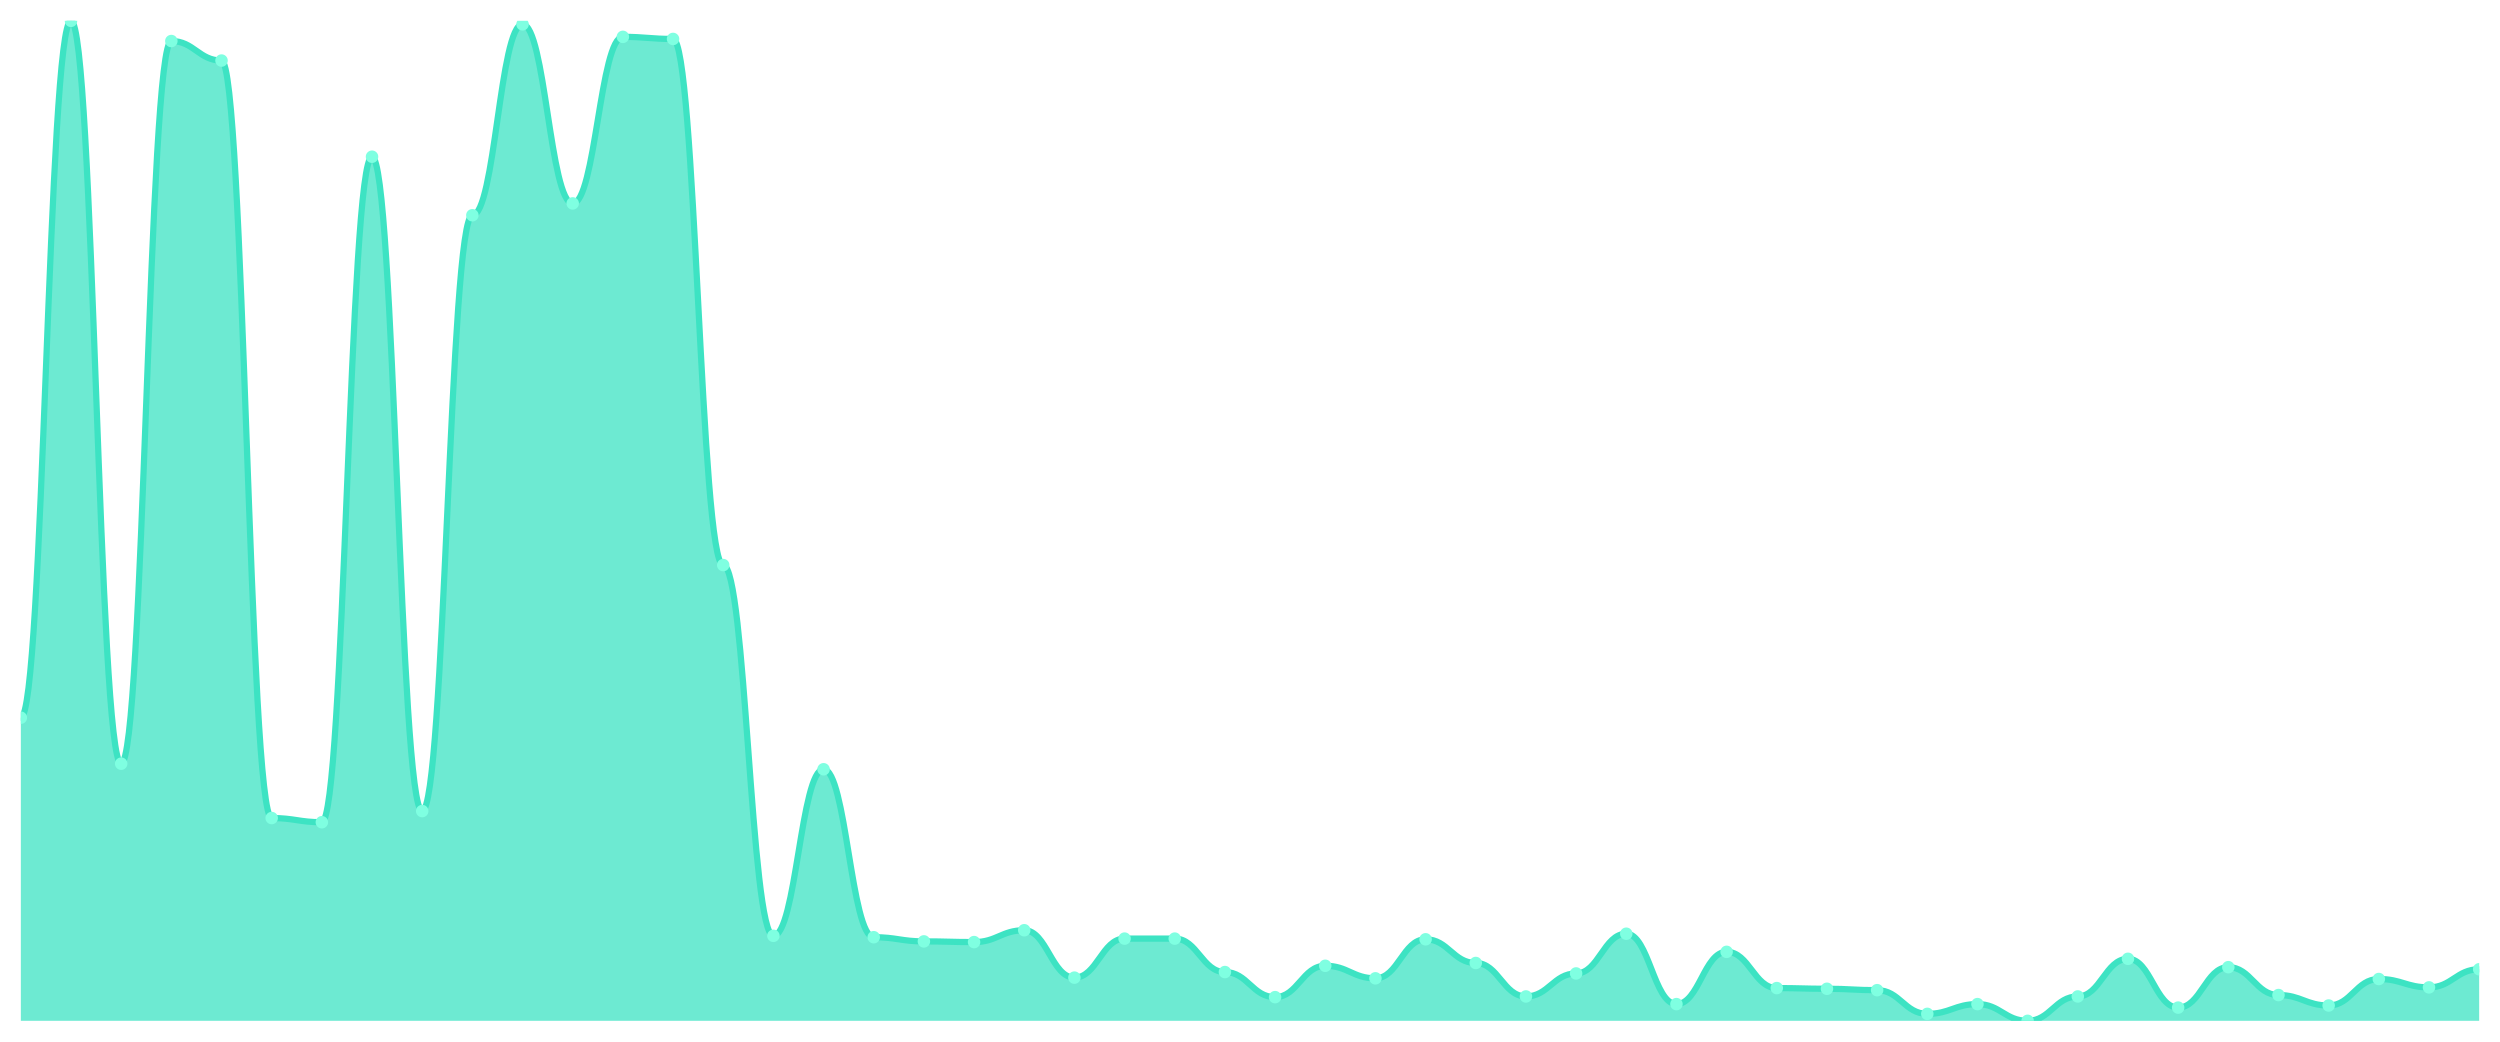
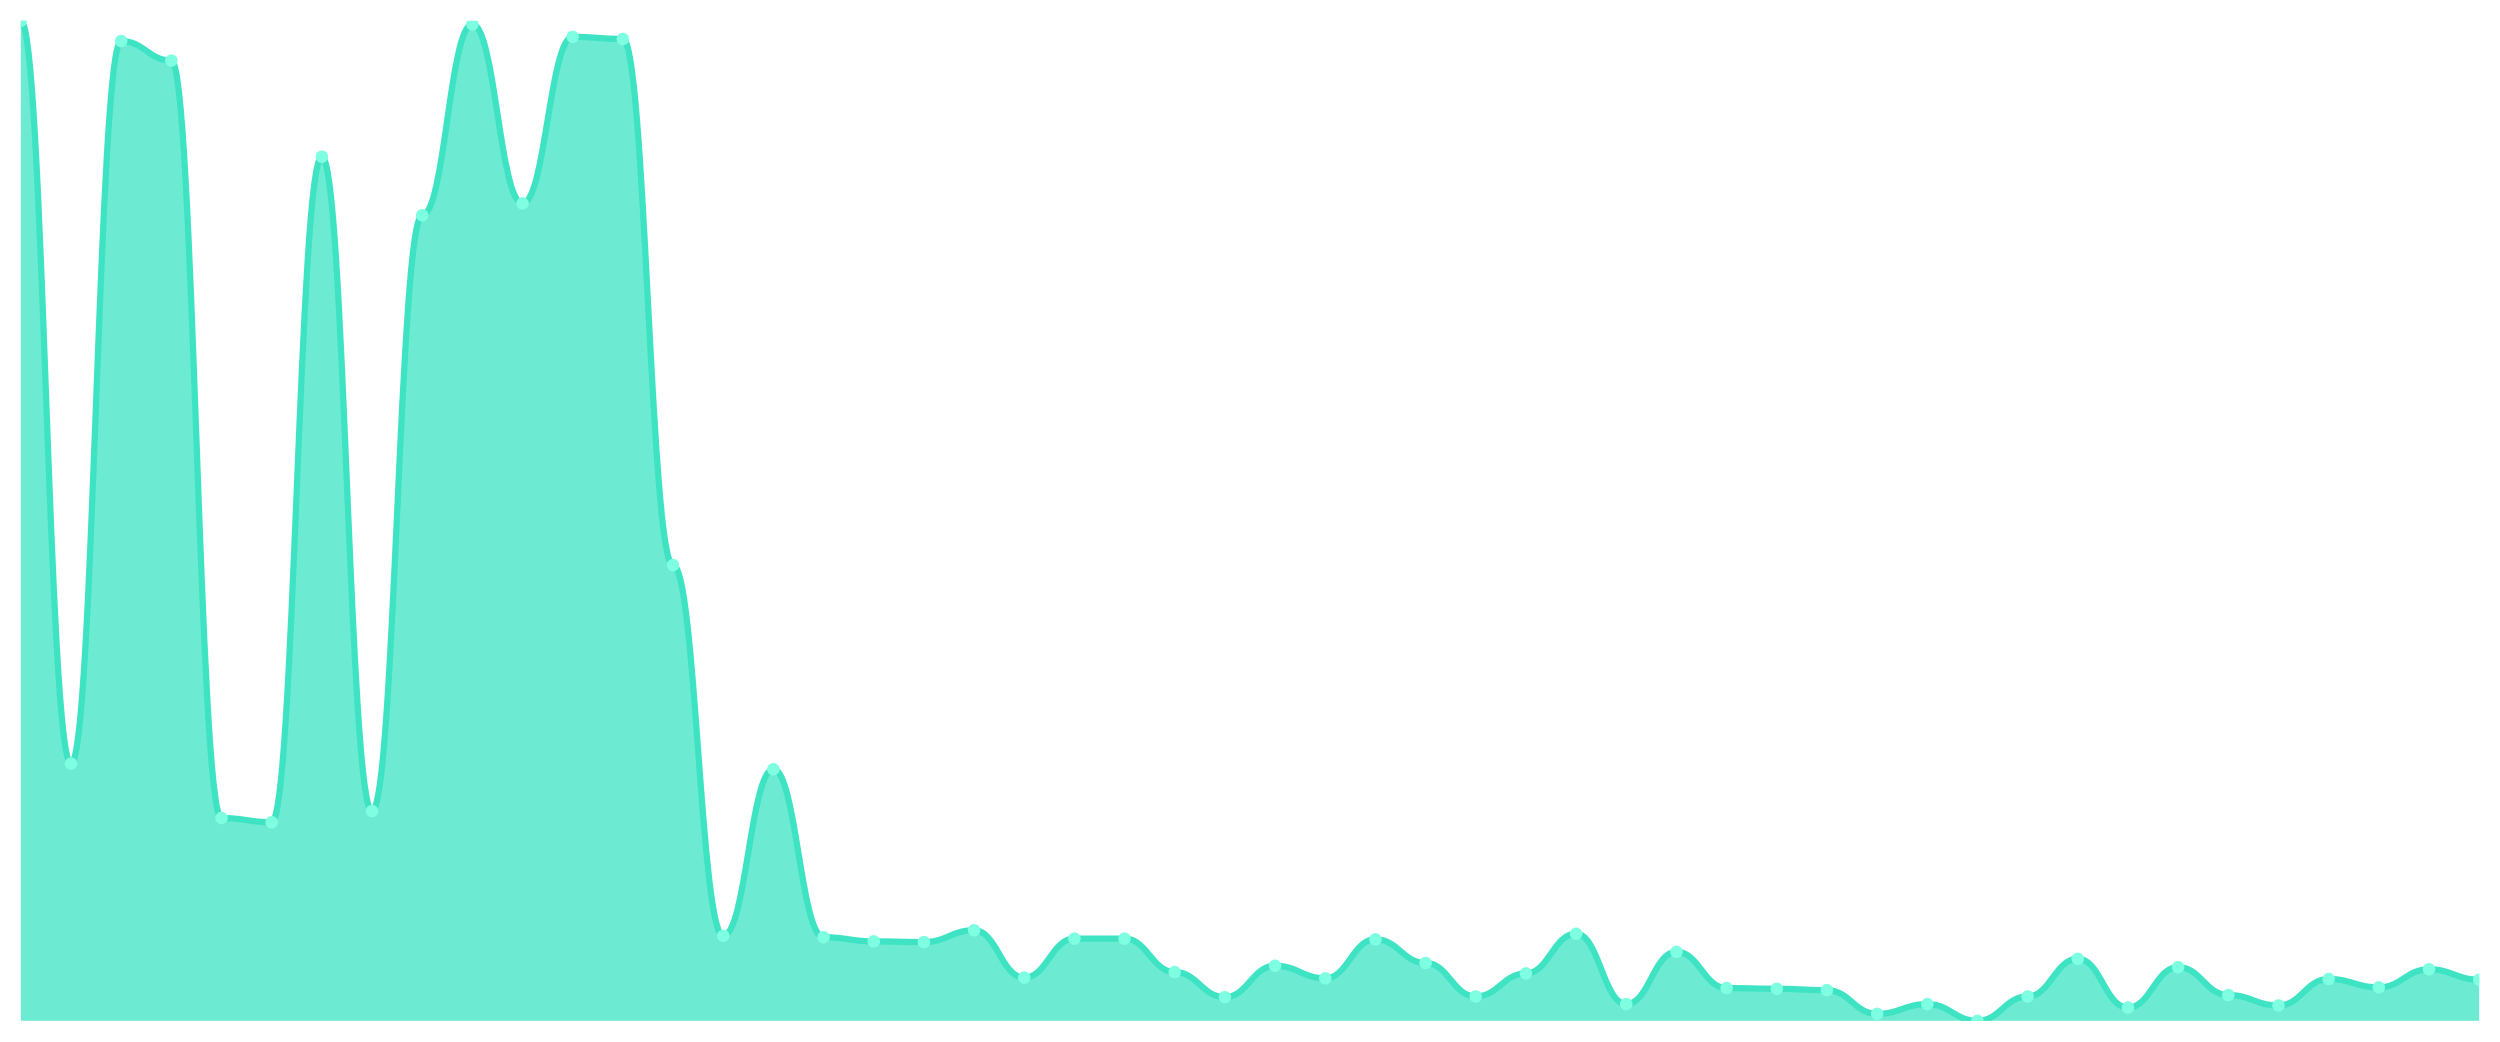
<svg xmlns="http://www.w3.org/2000/svg" viewBox="0 0 1200 500" width="1200" height="500">
  <defs>
    <clipPath id="c">
      <rect x="10" y="10" width="1180" height="480" />
    </clipPath>
  </defs>
  <rect width="1200" height="500" fill="none" />
  <g clip-path="url(#c)">
-     <path d="M 10,490 L 10,344.495 C 20.837,344.495 23.245,10 34.082,10 C 44.918,10 47.327,366.571 58.163,366.571 C 69,366.571 71.408,19.7 82.245,19.7 C 93.082,19.7 95.49,29.066 106.327,29.066 C 117.163,29.066 119.571,392.662 130.408,392.662 C 141.245,392.662 143.653,394.669 154.49,394.669 C 165.327,394.669 167.735,75.226 178.571,75.226 C 189.408,75.226 191.816,389.317 202.653,389.317 C 213.49,389.317 215.898,103.324 226.735,103.324 C 237.571,103.324 239.98,11.672 250.816,11.672 C 261.653,11.672 264.061,97.638 274.898,97.638 C 285.735,97.638 288.143,17.693 298.98,17.693 C 309.816,17.693 312.224,18.697 323.061,18.697 C 333.898,18.697 336.306,271.24 347.143,271.24 C 357.98,271.24 360.388,449.192 371.224,449.192 C 382.061,449.192 384.469,369.247 395.306,369.247 C 406.143,369.247 408.551,449.861 419.388,449.861 C 430.224,449.861 432.633,451.868 443.469,451.868 C 454.306,451.868 456.714,452.202 467.551,452.202 C 478.388,452.202 480.796,446.516 491.633,446.516 C 502.469,446.516 504.878,469.261 515.714,469.261 C 526.551,469.261 528.959,450.53 539.796,450.53 C 550.633,450.53 553.041,450.53 563.878,450.53 C 574.714,450.53 577.122,466.585 587.959,466.585 C 598.796,466.585 601.204,478.627 612.041,478.627 C 622.878,478.627 625.286,463.575 636.122,463.575 C 646.959,463.575 649.367,469.596 660.204,469.596 C 671.041,469.596 673.449,450.864 684.286,450.864 C 695.122,450.864 697.531,462.237 708.367,462.237 C 719.204,462.237 721.612,478.293 732.449,478.293 C 743.286,478.293 745.694,467.254 756.531,467.254 C 767.367,467.254 769.776,448.188 780.612,448.188 C 791.449,448.188 793.857,481.972 804.694,481.972 C 815.531,481.972 817.939,456.885 828.776,456.885 C 839.612,456.885 842.02,474.279 852.857,474.279 C 863.694,474.279 866.102,474.613 876.939,474.613 C 887.776,474.613 890.184,475.282 901.02,475.282 C 911.857,475.282 914.265,486.655 925.102,486.655 C 935.939,486.655 938.347,481.972 949.184,481.972 C 960.02,481.972 962.429,490 973.265,490 C 984.102,490 986.51,478.293 997.347,478.293 C 1008.184,478.293 1010.592,460.23 1021.429,460.23 C 1032.265,460.23 1034.673,483.645 1045.51,483.645 C 1056.347,483.645 1058.755,464.244 1069.592,464.244 C 1080.429,464.244 1082.837,477.624 1093.673,477.624 C 1104.51,477.624 1106.918,482.641 1117.755,482.641 C 1128.592,482.641 1131,469.93 1141.837,469.93 C 1152.673,469.93 1155.082,473.944 1165.918,473.944 C 1176.755,473.944 1179.163,465.247 1190,465.247 L 1190,490 Z" fill="rgba(61,227,195,0.75)" />
-     <path d="M 10,344.495 C 20.837,344.495 23.245,10 34.082,10 C 44.918,10 47.327,366.571 58.163,366.571 C 69,366.571 71.408,19.7 82.245,19.7 C 93.082,19.7 95.49,29.066 106.327,29.066 C 117.163,29.066 119.571,392.662 130.408,392.662 C 141.245,392.662 143.653,394.669 154.49,394.669 C 165.327,394.669 167.735,75.226 178.571,75.226 C 189.408,75.226 191.816,389.317 202.653,389.317 C 213.49,389.317 215.898,103.324 226.735,103.324 C 237.571,103.324 239.98,11.672 250.816,11.672 C 261.653,11.672 264.061,97.638 274.898,97.638 C 285.735,97.638 288.143,17.693 298.98,17.693 C 309.816,17.693 312.224,18.697 323.061,18.697 C 333.898,18.697 336.306,271.24 347.143,271.24 C 357.98,271.24 360.388,449.192 371.224,449.192 C 382.061,449.192 384.469,369.247 395.306,369.247 C 406.143,369.247 408.551,449.861 419.388,449.861 C 430.224,449.861 432.633,451.868 443.469,451.868 C 454.306,451.868 456.714,452.202 467.551,452.202 C 478.388,452.202 480.796,446.516 491.633,446.516 C 502.469,446.516 504.878,469.261 515.714,469.261 C 526.551,469.261 528.959,450.53 539.796,450.53 C 550.633,450.53 553.041,450.53 563.878,450.53 C 574.714,450.53 577.122,466.585 587.959,466.585 C 598.796,466.585 601.204,478.627 612.041,478.627 C 622.878,478.627 625.286,463.575 636.122,463.575 C 646.959,463.575 649.367,469.596 660.204,469.596 C 671.041,469.596 673.449,450.864 684.286,450.864 C 695.122,450.864 697.531,462.237 708.367,462.237 C 719.204,462.237 721.612,478.293 732.449,478.293 C 743.286,478.293 745.694,467.254 756.531,467.254 C 767.367,467.254 769.776,448.188 780.612,448.188 C 791.449,448.188 793.857,481.972 804.694,481.972 C 815.531,481.972 817.939,456.885 828.776,456.885 C 839.612,456.885 842.02,474.279 852.857,474.279 C 863.694,474.279 866.102,474.613 876.939,474.613 C 887.776,474.613 890.184,475.282 901.02,475.282 C 911.857,475.282 914.265,486.655 925.102,486.655 C 935.939,486.655 938.347,481.972 949.184,481.972 C 960.02,481.972 962.429,490 973.265,490 C 984.102,490 986.51,478.293 997.347,478.293 C 1008.184,478.293 1010.592,460.23 1021.429,460.23 C 1032.265,460.23 1034.673,483.645 1045.51,483.645 C 1056.347,483.645 1058.755,464.244 1069.592,464.244 C 1080.429,464.244 1082.837,477.624 1093.673,477.624 C 1104.51,477.624 1106.918,482.641 1117.755,482.641 C 1128.592,482.641 1131,469.93 1141.837,469.93 C 1152.673,469.93 1155.082,473.944 1165.918,473.944 C 1176.755,473.944 1179.163,465.247 1190,465.247" fill="none" stroke="#3de3c3" stroke-width="3" stroke-linecap="round" stroke-linejoin="round" />
-     <circle cx="10" cy="344.495" r="3" fill="#7fffe1" />
-     <circle cx="34.082" cy="10" r="3" fill="#7fffe1" />
-     <circle cx="58.163" cy="366.571" r="3" fill="#7fffe1" />
-     <circle cx="82.245" cy="19.7" r="3" fill="#7fffe1" />
-     <circle cx="106.327" cy="29.066" r="3" fill="#7fffe1" />
-     <circle cx="130.408" cy="392.662" r="3" fill="#7fffe1" />
-     <circle cx="154.49" cy="394.669" r="3" fill="#7fffe1" />
-     <circle cx="178.571" cy="75.226" r="3" fill="#7fffe1" />
-     <circle cx="202.653" cy="389.317" r="3" fill="#7fffe1" />
-     <circle cx="226.735" cy="103.324" r="3" fill="#7fffe1" />
-     <circle cx="250.816" cy="11.672" r="3" fill="#7fffe1" />
-     <circle cx="274.898" cy="97.638" r="3" fill="#7fffe1" />
-     <circle cx="298.98" cy="17.693" r="3" fill="#7fffe1" />
-     <circle cx="323.061" cy="18.697" r="3" fill="#7fffe1" />
-     <circle cx="347.143" cy="271.24" r="3" fill="#7fffe1" />
-     <circle cx="371.224" cy="449.192" r="3" fill="#7fffe1" />
-     <circle cx="395.306" cy="369.247" r="3" fill="#7fffe1" />
-     <circle cx="419.388" cy="449.861" r="3" fill="#7fffe1" />
-     <circle cx="443.469" cy="451.868" r="3" fill="#7fffe1" />
-     <circle cx="467.551" cy="452.202" r="3" fill="#7fffe1" />
-     <circle cx="491.633" cy="446.516" r="3" fill="#7fffe1" />
-     <circle cx="515.714" cy="469.261" r="3" fill="#7fffe1" />
+     <path d="M 10,490 L 10,10 C 20.837,10 23.245,366.571 34.082,366.571 C 44.918,366.571 47.327,19.7 58.163,19.7 C 69,19.7 71.408,29.066 82.245,29.066 C 93.082,29.066 95.49,392.662 106.327,392.662 C 117.163,392.662 119.571,394.669 130.408,394.669 C 141.245,394.669 143.653,75.226 154.49,75.226 C 165.327,75.226 167.735,389.317 178.571,389.317 C 189.408,389.317 191.816,103.324 202.653,103.324 C 213.49,103.324 215.898,11.672 226.735,11.672 C 237.571,11.672 239.98,97.638 250.816,97.638 C 261.653,97.638 264.061,17.693 274.898,17.693 C 285.735,17.693 288.143,18.697 298.98,18.697 C 309.816,18.697 312.224,271.24 323.061,271.24 C 333.898,271.24 336.306,449.192 347.143,449.192 C 357.98,449.192 360.388,369.247 371.224,369.247 C 382.061,369.247 384.469,449.861 395.306,449.861 C 406.143,449.861 408.551,451.868 419.388,451.868 C 430.224,451.868 432.633,452.202 443.469,452.202 C 454.306,452.202 456.714,446.516 467.551,446.516 C 478.388,446.516 480.796,469.261 491.633,469.261 C 502.469,469.261 504.878,450.53 515.714,450.53 C 526.551,450.53 528.959,450.53 539.796,450.53 C 550.633,450.53 553.041,466.585 563.878,466.585 C 574.714,466.585 577.122,478.627 587.959,478.627 C 598.796,478.627 601.204,463.575 612.041,463.575 C 622.878,463.575 625.286,469.596 636.122,469.596 C 646.959,469.596 649.367,450.864 660.204,450.864 C 671.041,450.864 673.449,462.237 684.286,462.237 C 695.122,462.237 697.531,478.293 708.367,478.293 C 719.204,478.293 721.612,467.254 732.449,467.254 C 743.286,467.254 745.694,448.188 756.531,448.188 C 767.367,448.188 769.776,481.972 780.612,481.972 C 791.449,481.972 793.857,456.885 804.694,456.885 C 815.531,456.885 817.939,474.279 828.776,474.279 C 839.612,474.279 842.02,474.613 852.857,474.613 C 863.694,474.613 866.102,475.282 876.939,475.282 C 887.776,475.282 890.184,486.655 901.02,486.655 C 911.857,486.655 914.265,481.972 925.102,481.972 C 935.939,481.972 938.347,490 949.184,490 C 960.02,490 962.429,478.293 973.265,478.293 C 984.102,478.293 986.51,460.23 997.347,460.23 C 1008.184,460.23 1010.592,483.645 1021.429,483.645 C 1032.265,483.645 1034.673,464.244 1045.51,464.244 C 1056.347,464.244 1058.755,477.624 1069.592,477.624 C 1080.429,477.624 1082.837,482.641 1093.673,482.641 C 1104.51,482.641 1106.918,469.93 1117.755,469.93 C 1128.592,469.93 1131,473.944 1141.837,473.944 C 1152.673,473.944 1155.082,465.247 1165.918,465.247 C 1176.755,465.247 1179.163,470.265 1190,470.265 L 1190,490 Z" fill="rgba(61,227,195,0.75)" />
+     <path d="M 10,10 C 20.837,10 23.245,366.571 34.082,366.571 C 44.918,366.571 47.327,19.7 58.163,19.7 C 69,19.7 71.408,29.066 82.245,29.066 C 93.082,29.066 95.49,392.662 106.327,392.662 C 117.163,392.662 119.571,394.669 130.408,394.669 C 141.245,394.669 143.653,75.226 154.49,75.226 C 165.327,75.226 167.735,389.317 178.571,389.317 C 189.408,389.317 191.816,103.324 202.653,103.324 C 213.49,103.324 215.898,11.672 226.735,11.672 C 237.571,11.672 239.98,97.638 250.816,97.638 C 261.653,97.638 264.061,17.693 274.898,17.693 C 285.735,17.693 288.143,18.697 298.98,18.697 C 309.816,18.697 312.224,271.24 323.061,271.24 C 333.898,271.24 336.306,449.192 347.143,449.192 C 357.98,449.192 360.388,369.247 371.224,369.247 C 382.061,369.247 384.469,449.861 395.306,449.861 C 406.143,449.861 408.551,451.868 419.388,451.868 C 430.224,451.868 432.633,452.202 443.469,452.202 C 454.306,452.202 456.714,446.516 467.551,446.516 C 478.388,446.516 480.796,469.261 491.633,469.261 C 502.469,469.261 504.878,450.53 515.714,450.53 C 526.551,450.53 528.959,450.53 539.796,450.53 C 550.633,450.53 553.041,466.585 563.878,466.585 C 574.714,466.585 577.122,478.627 587.959,478.627 C 598.796,478.627 601.204,463.575 612.041,463.575 C 622.878,463.575 625.286,469.596 636.122,469.596 C 646.959,469.596 649.367,450.864 660.204,450.864 C 671.041,450.864 673.449,462.237 684.286,462.237 C 695.122,462.237 697.531,478.293 708.367,478.293 C 719.204,478.293 721.612,467.254 732.449,467.254 C 743.286,467.254 745.694,448.188 756.531,448.188 C 767.367,448.188 769.776,481.972 780.612,481.972 C 791.449,481.972 793.857,456.885 804.694,456.885 C 815.531,456.885 817.939,474.279 828.776,474.279 C 839.612,474.279 842.02,474.613 852.857,474.613 C 863.694,474.613 866.102,475.282 876.939,475.282 C 887.776,475.282 890.184,486.655 901.02,486.655 C 911.857,486.655 914.265,481.972 925.102,481.972 C 935.939,481.972 938.347,490 949.184,490 C 960.02,490 962.429,478.293 973.265,478.293 C 984.102,478.293 986.51,460.23 997.347,460.23 C 1008.184,460.23 1010.592,483.645 1021.429,483.645 C 1032.265,483.645 1034.673,464.244 1045.51,464.244 C 1056.347,464.244 1058.755,477.624 1069.592,477.624 C 1080.429,477.624 1082.837,482.641 1093.673,482.641 C 1104.51,482.641 1106.918,469.93 1117.755,469.93 C 1128.592,469.93 1131,473.944 1141.837,473.944 C 1152.673,473.944 1155.082,465.247 1165.918,465.247 C 1176.755,465.247 1179.163,470.265 1190,470.265" fill="none" stroke="#3de3c3" stroke-width="3" stroke-linecap="round" stroke-linejoin="round" />
+     <circle cx="10" cy="10" r="3" fill="#7fffe1" />
+     <circle cx="34.082" cy="366.571" r="3" fill="#7fffe1" />
+     <circle cx="58.163" cy="19.7" r="3" fill="#7fffe1" />
+     <circle cx="82.245" cy="29.066" r="3" fill="#7fffe1" />
+     <circle cx="106.327" cy="392.662" r="3" fill="#7fffe1" />
+     <circle cx="130.408" cy="394.669" r="3" fill="#7fffe1" />
+     <circle cx="154.49" cy="75.226" r="3" fill="#7fffe1" />
+     <circle cx="178.571" cy="389.317" r="3" fill="#7fffe1" />
+     <circle cx="202.653" cy="103.324" r="3" fill="#7fffe1" />
+     <circle cx="226.735" cy="11.672" r="3" fill="#7fffe1" />
+     <circle cx="250.816" cy="97.638" r="3" fill="#7fffe1" />
+     <circle cx="274.898" cy="17.693" r="3" fill="#7fffe1" />
+     <circle cx="298.98" cy="18.697" r="3" fill="#7fffe1" />
+     <circle cx="323.061" cy="271.24" r="3" fill="#7fffe1" />
+     <circle cx="347.143" cy="449.192" r="3" fill="#7fffe1" />
+     <circle cx="371.224" cy="369.247" r="3" fill="#7fffe1" />
+     <circle cx="395.306" cy="449.861" r="3" fill="#7fffe1" />
+     <circle cx="419.388" cy="451.868" r="3" fill="#7fffe1" />
+     <circle cx="443.469" cy="452.202" r="3" fill="#7fffe1" />
+     <circle cx="467.551" cy="446.516" r="3" fill="#7fffe1" />
+     <circle cx="491.633" cy="469.261" r="3" fill="#7fffe1" />
+     <circle cx="515.714" cy="450.53" r="3" fill="#7fffe1" />
    <circle cx="539.796" cy="450.53" r="3" fill="#7fffe1" />
-     <circle cx="563.878" cy="450.53" r="3" fill="#7fffe1" />
-     <circle cx="587.959" cy="466.585" r="3" fill="#7fffe1" />
-     <circle cx="612.041" cy="478.627" r="3" fill="#7fffe1" />
-     <circle cx="636.122" cy="463.575" r="3" fill="#7fffe1" />
-     <circle cx="660.204" cy="469.596" r="3" fill="#7fffe1" />
-     <circle cx="684.286" cy="450.864" r="3" fill="#7fffe1" />
-     <circle cx="708.367" cy="462.237" r="3" fill="#7fffe1" />
-     <circle cx="732.449" cy="478.293" r="3" fill="#7fffe1" />
-     <circle cx="756.531" cy="467.254" r="3" fill="#7fffe1" />
-     <circle cx="780.612" cy="448.188" r="3" fill="#7fffe1" />
-     <circle cx="804.694" cy="481.972" r="3" fill="#7fffe1" />
-     <circle cx="828.776" cy="456.885" r="3" fill="#7fffe1" />
-     <circle cx="852.857" cy="474.279" r="3" fill="#7fffe1" />
-     <circle cx="876.939" cy="474.613" r="3" fill="#7fffe1" />
-     <circle cx="901.02" cy="475.282" r="3" fill="#7fffe1" />
-     <circle cx="925.102" cy="486.655" r="3" fill="#7fffe1" />
-     <circle cx="949.184" cy="481.972" r="3" fill="#7fffe1" />
-     <circle cx="973.265" cy="490" r="3" fill="#7fffe1" />
-     <circle cx="997.347" cy="478.293" r="3" fill="#7fffe1" />
-     <circle cx="1021.429" cy="460.23" r="3" fill="#7fffe1" />
-     <circle cx="1045.51" cy="483.645" r="3" fill="#7fffe1" />
-     <circle cx="1069.592" cy="464.244" r="3" fill="#7fffe1" />
-     <circle cx="1093.673" cy="477.624" r="3" fill="#7fffe1" />
-     <circle cx="1117.755" cy="482.641" r="3" fill="#7fffe1" />
-     <circle cx="1141.837" cy="469.93" r="3" fill="#7fffe1" />
-     <circle cx="1165.918" cy="473.944" r="3" fill="#7fffe1" />
-     <circle cx="1190" cy="465.247" r="3" fill="#7fffe1" />
+     <circle cx="563.878" cy="466.585" r="3" fill="#7fffe1" />
+     <circle cx="587.959" cy="478.627" r="3" fill="#7fffe1" />
+     <circle cx="612.041" cy="463.575" r="3" fill="#7fffe1" />
+     <circle cx="636.122" cy="469.596" r="3" fill="#7fffe1" />
+     <circle cx="660.204" cy="450.864" r="3" fill="#7fffe1" />
+     <circle cx="684.286" cy="462.237" r="3" fill="#7fffe1" />
+     <circle cx="708.367" cy="478.293" r="3" fill="#7fffe1" />
+     <circle cx="732.449" cy="467.254" r="3" fill="#7fffe1" />
+     <circle cx="756.531" cy="448.188" r="3" fill="#7fffe1" />
+     <circle cx="780.612" cy="481.972" r="3" fill="#7fffe1" />
+     <circle cx="804.694" cy="456.885" r="3" fill="#7fffe1" />
+     <circle cx="828.776" cy="474.279" r="3" fill="#7fffe1" />
+     <circle cx="852.857" cy="474.613" r="3" fill="#7fffe1" />
+     <circle cx="876.939" cy="475.282" r="3" fill="#7fffe1" />
+     <circle cx="901.02" cy="486.655" r="3" fill="#7fffe1" />
+     <circle cx="925.102" cy="481.972" r="3" fill="#7fffe1" />
+     <circle cx="949.184" cy="490" r="3" fill="#7fffe1" />
+     <circle cx="973.265" cy="478.293" r="3" fill="#7fffe1" />
+     <circle cx="997.347" cy="460.23" r="3" fill="#7fffe1" />
+     <circle cx="1021.429" cy="483.645" r="3" fill="#7fffe1" />
+     <circle cx="1045.51" cy="464.244" r="3" fill="#7fffe1" />
+     <circle cx="1069.592" cy="477.624" r="3" fill="#7fffe1" />
+     <circle cx="1093.673" cy="482.641" r="3" fill="#7fffe1" />
+     <circle cx="1117.755" cy="469.93" r="3" fill="#7fffe1" />
+     <circle cx="1141.837" cy="473.944" r="3" fill="#7fffe1" />
+     <circle cx="1165.918" cy="465.247" r="3" fill="#7fffe1" />
+     <circle cx="1190" cy="470.265" r="3" fill="#7fffe1" />
  </g>
</svg>
